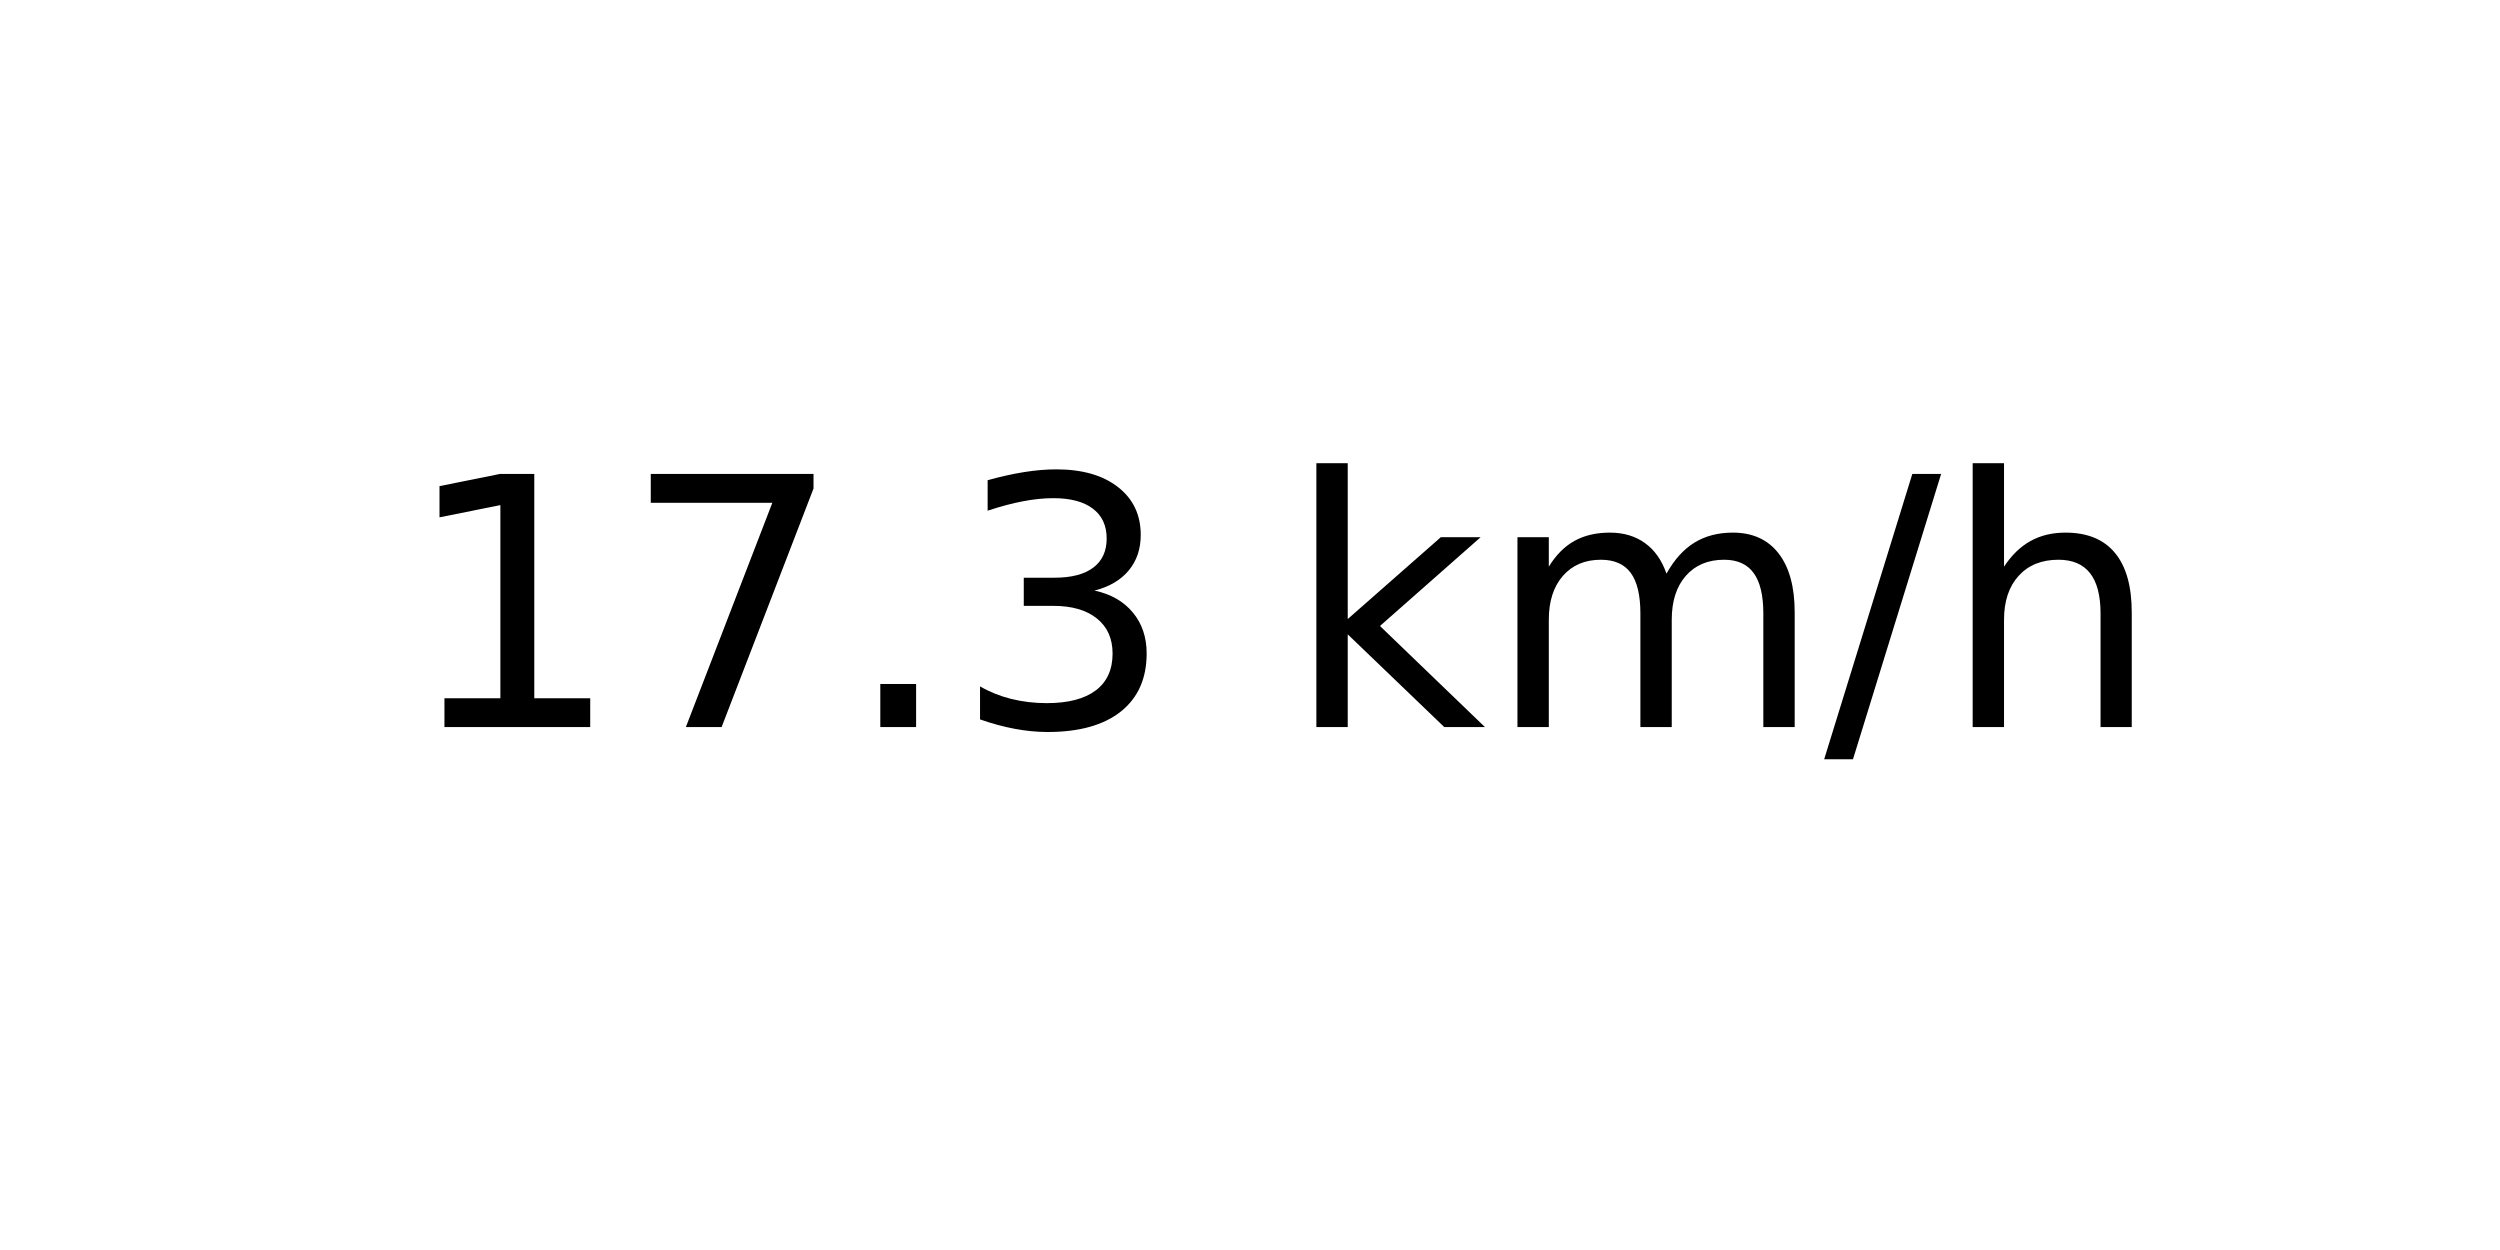
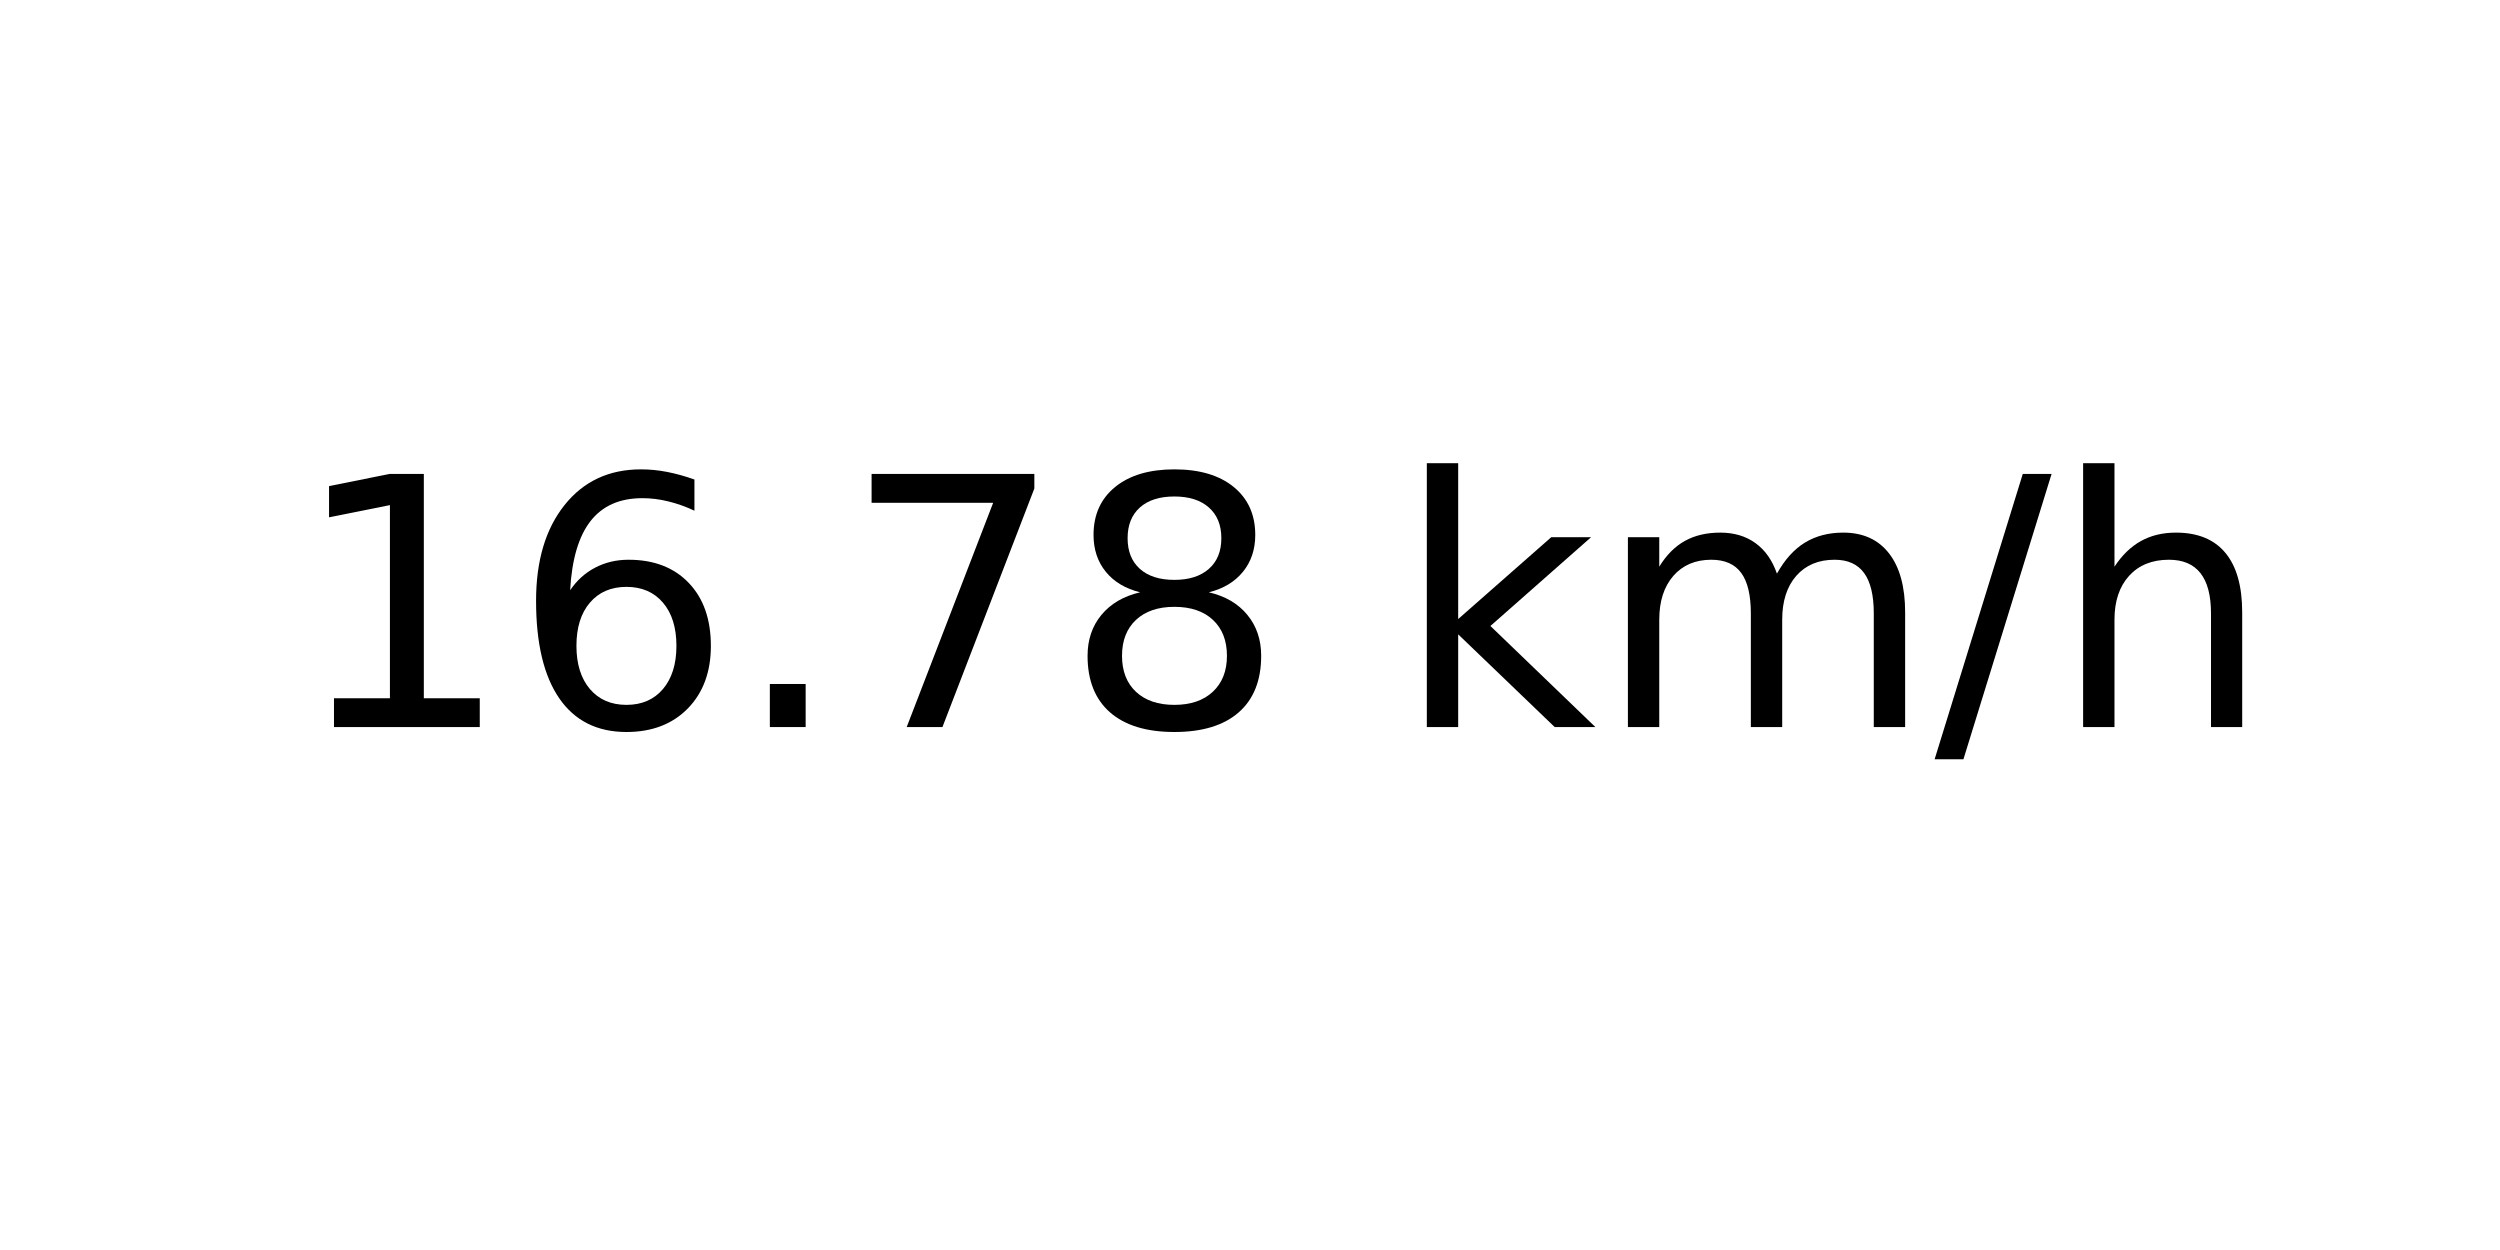
<svg xmlns="http://www.w3.org/2000/svg" xmlns:xlink="http://www.w3.org/1999/xlink" width="72pt" height="36pt" viewBox="0 0 72 36" version="1.1">
  <defs>
    <style type="text/css">*{stroke-linejoin: round; stroke-linecap: butt}</style>
  </defs>
  <g id="figure_1">
    <g id="axes_1">
      <g id="text_1">
-         <g transform="translate(11.55937 20.93937) scale(0.1 -0.1)">
+         <g transform="translate(8.378125 20.93937) scale(0.1 -0.1)">
          <defs>
            <path id="DejaVuSans-31" d="M 794 531  L 1825 531  L 1825 4091  L 703 3866  L 703 4441  L 1819 4666  L 2450 4666  L 2450 531  L 3481 531  L 3481 0  L 794 0  L 794 531  z " transform="scale(0.015625)" />
+             <path id="DejaVuSans-36" d="M 2113 2584  Q 1688 2584 1439 2293  Q 1191 2003 1191 1497  Q 1191 994 1439 701  Q 1688 409 2113 409  Q 2538 409 2786 701  Q 3034 994 3034 1497  Q 3034 2003 2786 2293  Q 2538 2584 2113 2584  z M 3366 4563  L 3366 3988  Q 3128 4100 2886 4159  Q 2644 4219 2406 4219  Q 1781 4219 1451 3797  Q 1122 3375 1075 2522  Q 1259 2794 1537 2939  Q 1816 3084 2150 3084  Q 2853 3084 3261 2657  Q 3669 2231 3669 1497  Q 3669 778 3244 343  Q 2819 -91 2113 -91  Q 1303 -91 875 529  Q 447 1150 447 2328  Q 447 3434 972 4092  Q 1497 4750 2381 4750  Q 2619 4750 2861 4703  Q 3103 4656 3366 4563  z " transform="scale(0.015625)" />
+             <path id="DejaVuSans-2e" d="M 684 794  L 1344 794  L 1344 0  L 684 0  L 684 794  z " transform="scale(0.015625)" />
            <path id="DejaVuSans-37" d="M 525 4666  L 3525 4666  L 3525 4397  L 1831 0  L 1172 0  L 2766 4134  L 525 4134  L 525 4666  z " transform="scale(0.015625)" />
-             <path id="DejaVuSans-2e" d="M 684 794  L 1344 794  L 1344 0  L 684 0  L 684 794  z " transform="scale(0.015625)" />
-             <path id="DejaVuSans-33" d="M 2597 2516  Q 3050 2419 3304 2112  Q 3559 1806 3559 1356  Q 3559 666 3084 287  Q 2609 -91 1734 -91  Q 1441 -91 1130 -33  Q 819 25 488 141  L 488 750  Q 750 597 1062 519  Q 1375 441 1716 441  Q 2309 441 2620 675  Q 2931 909 2931 1356  Q 2931 1769 2642 2001  Q 2353 2234 1838 2234  L 1294 2234  L 1294 2753  L 1863 2753  Q 2328 2753 2575 2939  Q 2822 3125 2822 3475  Q 2822 3834 2567 4026  Q 2313 4219 1838 4219  Q 1578 4219 1281 4162  Q 984 4106 628 3988  L 628 4550  Q 988 4650 1302 4700  Q 1616 4750 1894 4750  Q 2613 4750 3031 4423  Q 3450 4097 3450 3541  Q 3450 3153 3228 2886  Q 3006 2619 2597 2516  z " transform="scale(0.015625)" />
+             <path id="DejaVuSans-38" d="M 2034 2216  Q 1584 2216 1326 1975  Q 1069 1734 1069 1313  Q 1069 891 1326 650  Q 1584 409 2034 409  Q 2484 409 2743 651  Q 3003 894 3003 1313  Q 3003 1734 2745 1975  Q 2488 2216 2034 2216  z M 1403 2484  Q 997 2584 770 2862  Q 544 3141 544 3541  Q 544 4100 942 4425  Q 1341 4750 2034 4750  Q 2731 4750 3128 4425  Q 3525 4100 3525 3541  Q 3525 3141 3298 2862  Q 3072 2584 2669 2484  Q 3125 2378 3379 2068  Q 3634 1759 3634 1313  Q 3634 634 3220 271  Q 2806 -91 2034 -91  Q 1263 -91 848 271  Q 434 634 434 1313  Q 434 1759 690 2068  Q 947 2378 1403 2484  z M 1172 3481  Q 1172 3119 1398 2916  Q 1625 2713 2034 2713  Q 2441 2713 2670 2916  Q 2900 3119 2900 3481  Q 2900 3844 2670 4047  Q 2441 4250 2034 4250  Q 1625 4250 1398 4047  Q 1172 3844 1172 3481  z " transform="scale(0.015625)" />
            <path id="DejaVuSans-20" transform="scale(0.015625)" />
            <path id="DejaVuSans-6b" d="M 581 4863  L 1159 4863  L 1159 1991  L 2875 3500  L 3609 3500  L 1753 1863  L 3688 0  L 2938 0  L 1159 1709  L 1159 0  L 581 0  L 581 4863  z " transform="scale(0.015625)" />
            <path id="DejaVuSans-6d" d="M 3328 2828  Q 3544 3216 3844 3400  Q 4144 3584 4550 3584  Q 5097 3584 5394 3201  Q 5691 2819 5691 2113  L 5691 0  L 5113 0  L 5113 2094  Q 5113 2597 4934 2840  Q 4756 3084 4391 3084  Q 3944 3084 3684 2787  Q 3425 2491 3425 1978  L 3425 0  L 2847 0  L 2847 2094  Q 2847 2600 2669 2842  Q 2491 3084 2119 3084  Q 1678 3084 1418 2786  Q 1159 2488 1159 1978  L 1159 0  L 581 0  L 581 3500  L 1159 3500  L 1159 2956  Q 1356 3278 1631 3431  Q 1906 3584 2284 3584  Q 2666 3584 2933 3390  Q 3200 3197 3328 2828  z " transform="scale(0.015625)" />
            <path id="DejaVuSans-2f" d="M 1625 4666  L 2156 4666  L 531 -594  L 0 -594  L 1625 4666  z " transform="scale(0.015625)" />
            <path id="DejaVuSans-68" d="M 3513 2113  L 3513 0  L 2938 0  L 2938 2094  Q 2938 2591 2744 2837  Q 2550 3084 2163 3084  Q 1697 3084 1428 2787  Q 1159 2491 1159 1978  L 1159 0  L 581 0  L 581 4863  L 1159 4863  L 1159 2956  Q 1366 3272 1645 3428  Q 1925 3584 2291 3584  Q 2894 3584 3203 3211  Q 3513 2838 3513 2113  z " transform="scale(0.015625)" />
          </defs>
          <use xlink:href="#DejaVuSans-31" />
-           <use xlink:href="#DejaVuSans-37" x="63.623" />
+           <use xlink:href="#DejaVuSans-36" x="63.623" />
          <use xlink:href="#DejaVuSans-2e" x="127.246" />
-           <use xlink:href="#DejaVuSans-33" x="159.033" />
-           <use xlink:href="#DejaVuSans-20" x="222.656" />
-           <use xlink:href="#DejaVuSans-6b" x="254.443" />
-           <use xlink:href="#DejaVuSans-6d" x="312.354" />
-           <use xlink:href="#DejaVuSans-2f" x="409.766" />
-           <use xlink:href="#DejaVuSans-68" x="443.457" />
+           <use xlink:href="#DejaVuSans-37" x="159.033" />
+           <use xlink:href="#DejaVuSans-38" x="222.656" />
+           <use xlink:href="#DejaVuSans-20" x="286.279" />
+           <use xlink:href="#DejaVuSans-6b" x="318.066" />
+           <use xlink:href="#DejaVuSans-6d" x="375.977" />
+           <use xlink:href="#DejaVuSans-2f" x="473.389" />
+           <use xlink:href="#DejaVuSans-68" x="507.08" />
        </g>
      </g>
    </g>
  </g>
</svg>
